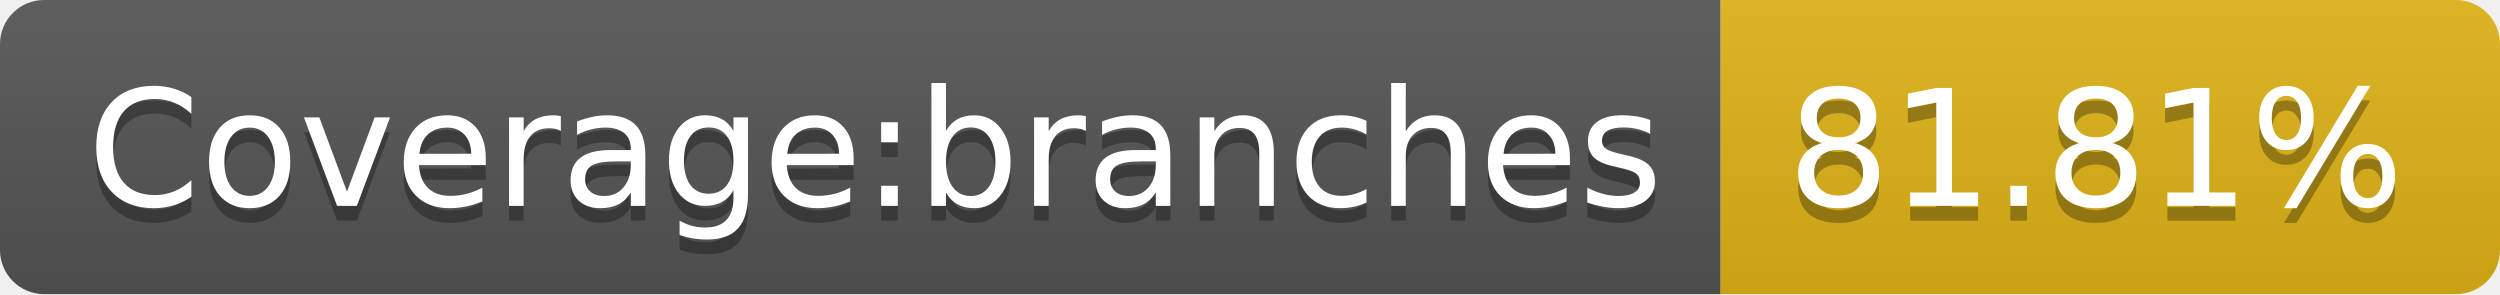
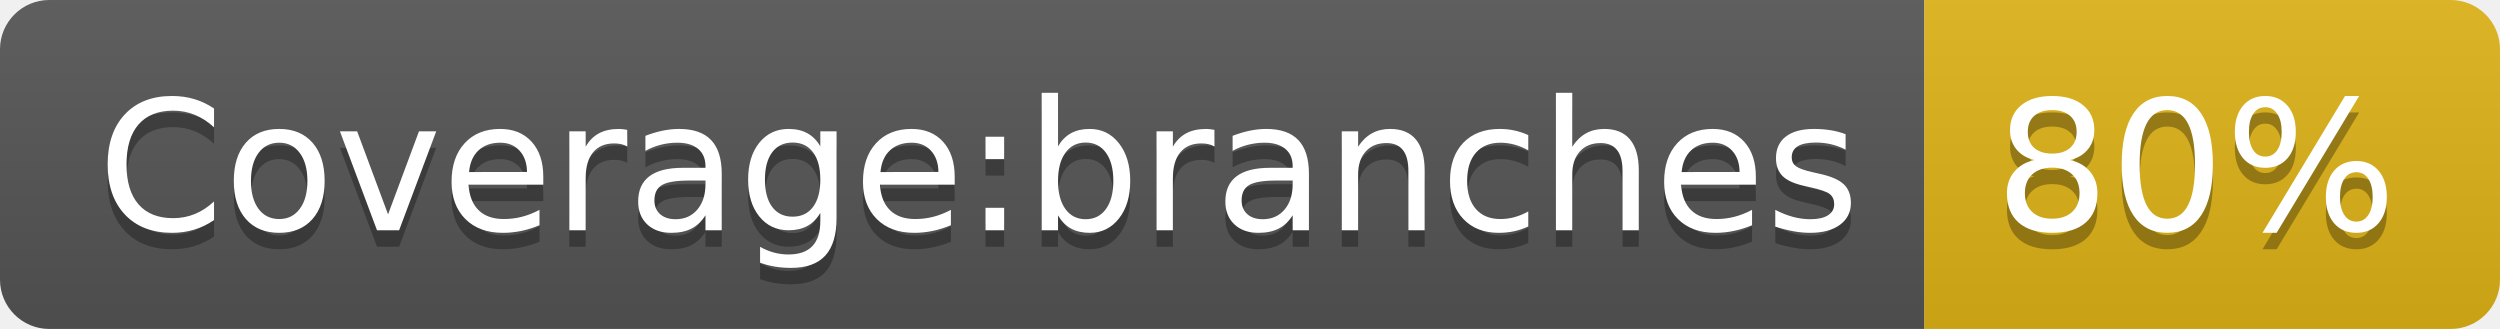
- <svg xmlns="http://www.w3.org/2000/svg" width="170" height="20" role="img" aria-label="Coverage:branches: 81.81%">
+ <svg xmlns="http://www.w3.org/2000/svg" width="152" height="20" role="img" aria-label="Coverage:branches: 80%">
  <linearGradient id="s" x2="0" y2="100%">
    <stop offset="0" stop-color="#bbb" stop-opacity=".1" />
    <stop offset="1" stop-opacity=".1" />
  </linearGradient>
  <clipPath id="r">
-     <rect width="170" height="20" rx="3" fill="#fff" />
+     <rect width="152" height="20" rx="3" fill="#fff" />
  </clipPath>
  <g clip-path="url(#r)">
    <rect width="117" height="20" fill="#555" />
-     <rect x="117" width="53" height="20" fill="#dfb317" />
-     <rect width="170" height="20" fill="url(#s)" />
+     <rect x="117" width="35" height="20" fill="#dfb317" />
+     <rect width="152" height="20" fill="url(#s)" />
  </g>
  <g fill="#fff" text-anchor="middle" font-family="Verdana,Geneva,DejaVu Sans,sans-serif" text-rendering="geometricPrecision" font-size="110">
    <text aria-hidden="true" x="595" y="150" fill="#010101" fill-opacity=".3" transform="scale(.1)" textLength="1070">Coverage:branches</text>
    <text x="595" y="140" transform="scale(.1)" fill="#fff" textLength="1070">Coverage:branches</text>
-     <text aria-hidden="true" x="1425" y="150" fill="#010101" fill-opacity=".3" transform="scale(.1)" textLength="430">81.81%</text>
-     <text x="1425" y="140" transform="scale(.1)" fill="#fff" textLength="430">81.81%</text>
+     <text aria-hidden="true" x="1335" y="150" fill="#010101" fill-opacity=".3" transform="scale(.1)" textLength="250">80%</text>
+     <text x="1335" y="140" transform="scale(.1)" fill="#fff" textLength="250">80%</text>
  </g>
</svg>
